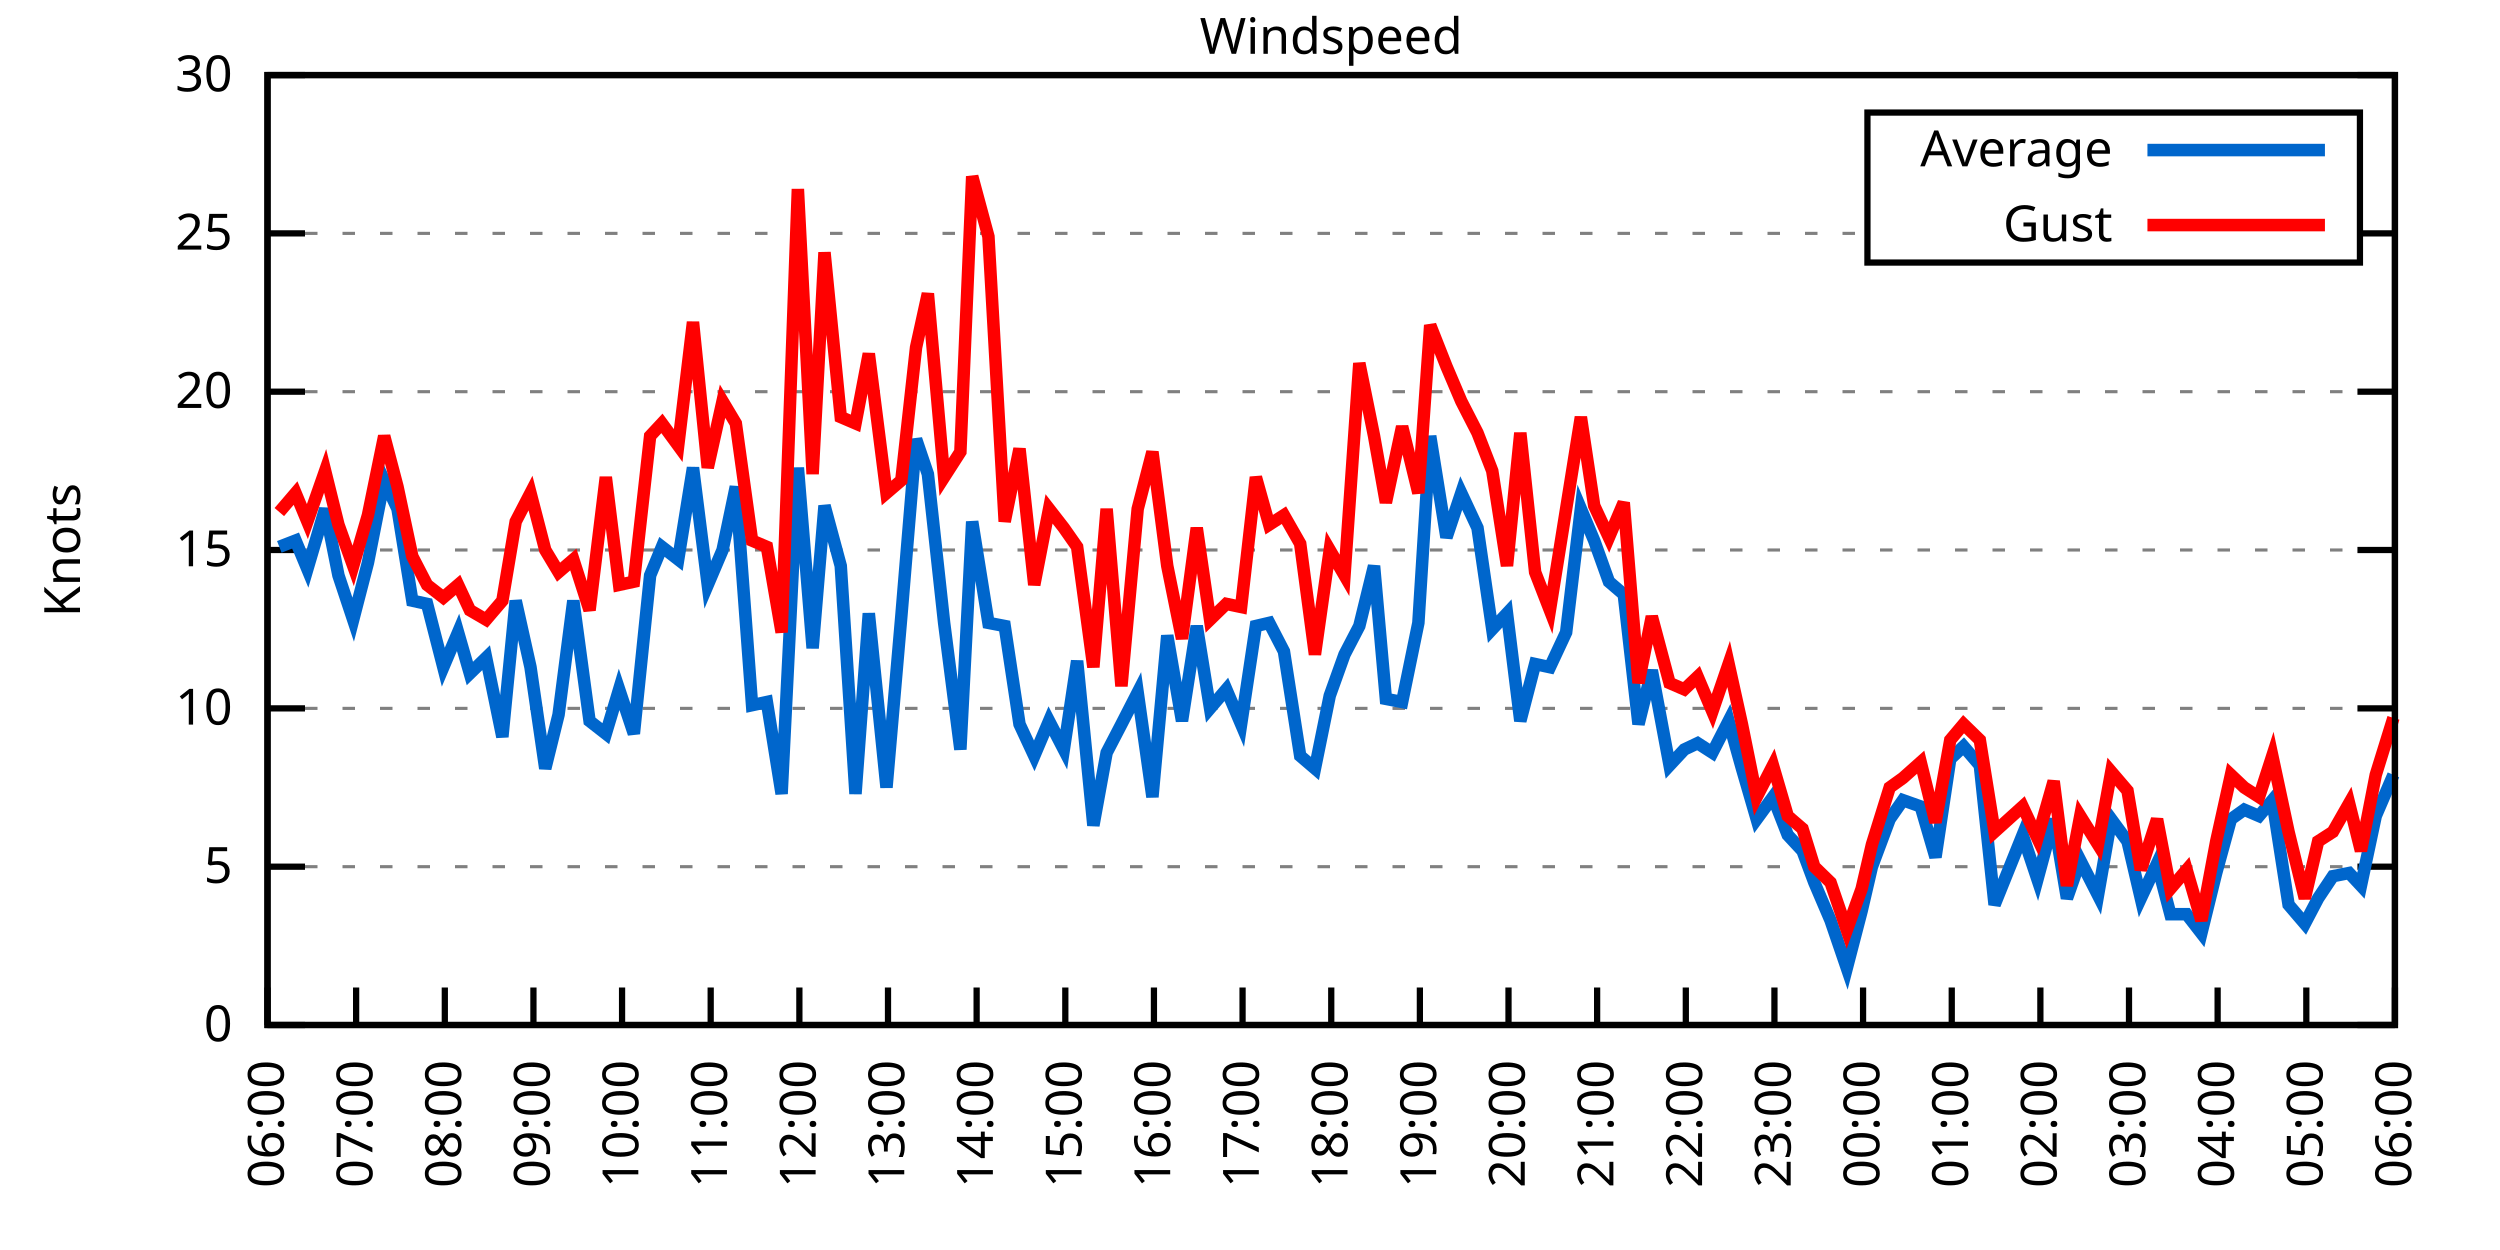
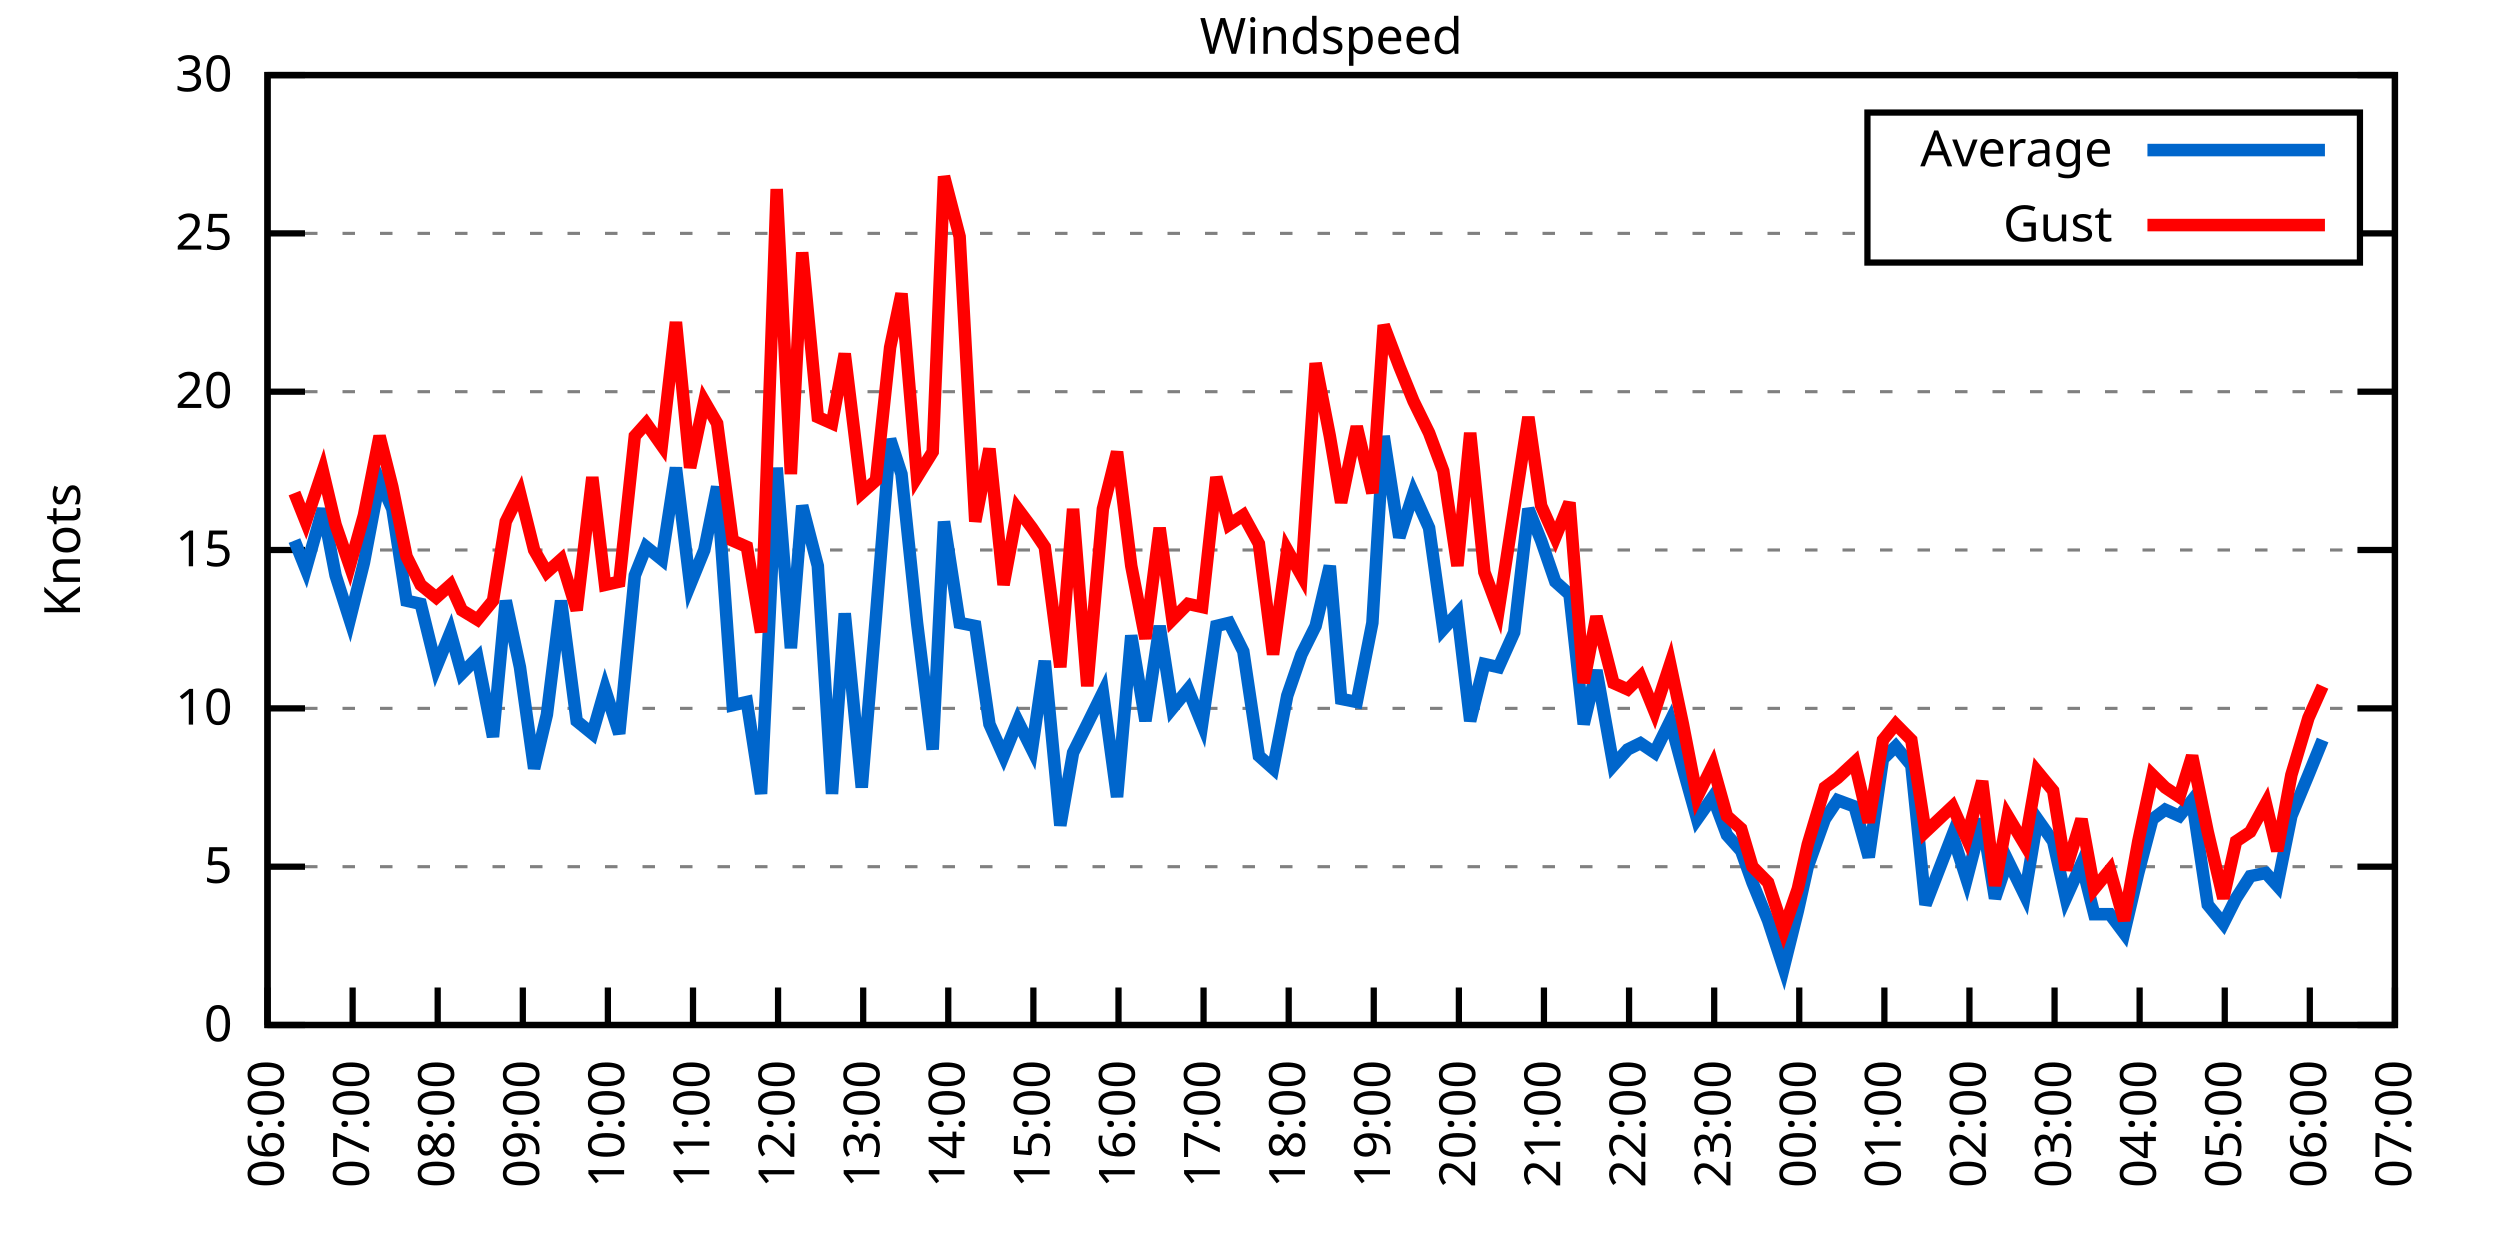
<svg xmlns="http://www.w3.org/2000/svg" xmlns:xlink="http://www.w3.org/1999/xlink" width="400" height="200" viewBox="0 0 400 200">
  <g id="gnuplot_canvas">
    <rect x="0" y="0" width="400" height="200" fill="none" />
    <defs>
      <circle id="gpDot" r="0.5" stroke-width="0.5" stroke="currentColor" />
      <path id="gpPt0" stroke-width="0.333" stroke="currentColor" d="M-1,0 h2 M0,-1 v2" />
      <path id="gpPt1" stroke-width="0.333" stroke="currentColor" d="M-1,-1 L1,1 M1,-1 L-1,1" />
      <path id="gpPt2" stroke-width="0.333" stroke="currentColor" d="M-1,0 L1,0 M0,-1 L0,1 M-1,-1 L1,1 M-1,1 L1,-1" />
      <rect id="gpPt3" stroke-width="0.333" stroke="currentColor" x="-1" y="-1" width="2" height="2" />
      <rect id="gpPt4" stroke-width="0.333" stroke="currentColor" fill="currentColor" x="-1" y="-1" width="2" height="2" />
      <circle id="gpPt5" stroke-width="0.333" stroke="currentColor" cx="0" cy="0" r="1" />
      <use xlink:href="#gpPt5" id="gpPt6" fill="currentColor" stroke="none" />
      <path id="gpPt7" stroke-width="0.333" stroke="currentColor" d="M0,-1.33 L-1.33,0.67 L1.33,0.67 z" />
      <use xlink:href="#gpPt7" id="gpPt8" fill="currentColor" stroke="none" />
      <use xlink:href="#gpPt7" id="gpPt9" stroke="currentColor" transform="rotate(180)" />
      <use xlink:href="#gpPt9" id="gpPt10" fill="currentColor" stroke="none" />
      <use xlink:href="#gpPt3" id="gpPt11" stroke="currentColor" transform="rotate(45)" />
      <use xlink:href="#gpPt11" id="gpPt12" fill="currentColor" stroke="none" />
      <path id="gpPt13" stroke-width="0.333" stroke="currentColor" d="M0,1.330 L1.265,0.411 L0.782,-1.067 L-0.782,-1.076 L-1.265,0.411 z" />
      <use xlink:href="#gpPt13" id="gpPt14" fill="currentColor" stroke="none" />
      <filter id="textbox" filterUnits="objectBoundingBox" x="0" y="0" height="1" width="1">
        <feFlood flood-color="white" flood-opacity="1" result="bgnd" />
        <feComposite in="SourceGraphic" in2="bgnd" operator="atop" />
      </filter>
      <filter id="greybox" filterUnits="objectBoundingBox" x="0" y="0" height="1" width="1">
        <feFlood flood-color="lightgrey" flood-opacity="1" result="grey" />
        <feComposite in="SourceGraphic" in2="grey" operator="atop" />
      </filter>
    </defs>
    <g fill="none" color="white" stroke="currentColor" stroke-width="1.00" stroke-linecap="butt" stroke-linejoin="miter">
</g>
    <g fill="none" color="black" stroke="currentColor" stroke-width="1.00" stroke-linecap="butt" stroke-linejoin="miter">
      <g stroke="none" shape-rendering="crispEdges">
        <polygon fill="rgb(255, 255, 255)" points="42.80,164.00 383.18,164.00 383.18,12.02 42.80,12.02 " />
      </g>
    </g>
    <g fill="none" color="black" stroke="currentColor" stroke-width="1.00" stroke-linecap="butt" stroke-linejoin="miter">
</g>
    <g fill="none" color="black" stroke="black" stroke-width="0.50" stroke-linecap="butt" stroke-linejoin="miter">
</g>
    <g fill="none" color="gray" stroke="currentColor" stroke-width="0.50" stroke-linecap="butt" stroke-linejoin="miter">
      <path stroke="gray" stroke-dasharray="2,4" class="gridline" d="M42.80,164.00 L383.19,164.00  " />
    </g>
    <g fill="none" color="gray" stroke="gray" stroke-width="1.00" stroke-linecap="butt" stroke-linejoin="miter">
</g>
    <g fill="none" color="black" stroke="currentColor" stroke-width="1.00" stroke-linecap="butt" stroke-linejoin="miter">
      <path stroke="black" d="M42.80,164.00 L48.80,164.00 M383.19,164.00 L377.19,164.00  " />
      <g transform="translate(37.20,166.60)" stroke="none" fill="black" font-family="Sans" font-size="8.00" text-anchor="end">
        <text>
          <tspan font-family="Sans"> 0</tspan>
        </text>
      </g>
    </g>
    <g fill="none" color="black" stroke="currentColor" stroke-width="1.00" stroke-linecap="butt" stroke-linejoin="miter">
</g>
    <g fill="none" color="black" stroke="black" stroke-width="0.50" stroke-linecap="butt" stroke-linejoin="miter">
</g>
    <g fill="none" color="gray" stroke="currentColor" stroke-width="0.50" stroke-linecap="butt" stroke-linejoin="miter">
      <path stroke="gray" stroke-dasharray="2,4" class="gridline" d="M42.80,138.67 L383.19,138.67  " />
    </g>
    <g fill="none" color="gray" stroke="gray" stroke-width="1.00" stroke-linecap="butt" stroke-linejoin="miter">
</g>
    <g fill="none" color="black" stroke="currentColor" stroke-width="1.00" stroke-linecap="butt" stroke-linejoin="miter">
      <path stroke="black" d="M42.80,138.67 L48.80,138.67 M383.19,138.67 L377.19,138.67  " />
      <g transform="translate(37.20,141.27)" stroke="none" fill="black" font-family="Sans" font-size="8.00" text-anchor="end">
        <text>
          <tspan font-family="Sans"> 5</tspan>
        </text>
      </g>
    </g>
    <g fill="none" color="black" stroke="currentColor" stroke-width="1.00" stroke-linecap="butt" stroke-linejoin="miter">
</g>
    <g fill="none" color="black" stroke="black" stroke-width="0.50" stroke-linecap="butt" stroke-linejoin="miter">
</g>
    <g fill="none" color="gray" stroke="currentColor" stroke-width="0.50" stroke-linecap="butt" stroke-linejoin="miter">
      <path stroke="gray" stroke-dasharray="2,4" class="gridline" d="M42.80,113.34 L383.19,113.34  " />
    </g>
    <g fill="none" color="gray" stroke="gray" stroke-width="1.00" stroke-linecap="butt" stroke-linejoin="miter">
</g>
    <g fill="none" color="black" stroke="currentColor" stroke-width="1.00" stroke-linecap="butt" stroke-linejoin="miter">
      <path stroke="black" d="M42.80,113.34 L48.80,113.34 M383.19,113.34 L377.19,113.34  " />
      <g transform="translate(37.20,115.94)" stroke="none" fill="black" font-family="Sans" font-size="8.00" text-anchor="end">
        <text>
          <tspan font-family="Sans"> 10</tspan>
        </text>
      </g>
    </g>
    <g fill="none" color="black" stroke="currentColor" stroke-width="1.00" stroke-linecap="butt" stroke-linejoin="miter">
</g>
    <g fill="none" color="black" stroke="black" stroke-width="0.50" stroke-linecap="butt" stroke-linejoin="miter">
</g>
    <g fill="none" color="gray" stroke="currentColor" stroke-width="0.50" stroke-linecap="butt" stroke-linejoin="miter">
      <path stroke="gray" stroke-dasharray="2,4" class="gridline" d="M42.80,88.00 L383.19,88.00  " />
    </g>
    <g fill="none" color="gray" stroke="gray" stroke-width="1.00" stroke-linecap="butt" stroke-linejoin="miter">
</g>
    <g fill="none" color="black" stroke="currentColor" stroke-width="1.00" stroke-linecap="butt" stroke-linejoin="miter">
      <path stroke="black" d="M42.80,88.00 L48.80,88.00 M383.19,88.00 L377.19,88.00  " />
      <g transform="translate(37.20,90.60)" stroke="none" fill="black" font-family="Sans" font-size="8.00" text-anchor="end">
        <text>
          <tspan font-family="Sans"> 15</tspan>
        </text>
      </g>
    </g>
    <g fill="none" color="black" stroke="currentColor" stroke-width="1.00" stroke-linecap="butt" stroke-linejoin="miter">
</g>
    <g fill="none" color="black" stroke="black" stroke-width="0.50" stroke-linecap="butt" stroke-linejoin="miter">
</g>
    <g fill="none" color="gray" stroke="currentColor" stroke-width="0.50" stroke-linecap="butt" stroke-linejoin="miter">
      <path stroke="gray" stroke-dasharray="2,4" class="gridline" d="M42.80,62.67 L383.19,62.67  " />
    </g>
    <g fill="none" color="gray" stroke="gray" stroke-width="1.00" stroke-linecap="butt" stroke-linejoin="miter">
</g>
    <g fill="none" color="black" stroke="currentColor" stroke-width="1.00" stroke-linecap="butt" stroke-linejoin="miter">
      <path stroke="black" d="M42.80,62.67 L48.80,62.67 M383.19,62.67 L377.19,62.67  " />
      <g transform="translate(37.20,65.27)" stroke="none" fill="black" font-family="Sans" font-size="8.00" text-anchor="end">
        <text>
          <tspan font-family="Sans"> 20</tspan>
        </text>
      </g>
    </g>
    <g fill="none" color="black" stroke="currentColor" stroke-width="1.00" stroke-linecap="butt" stroke-linejoin="miter">
</g>
    <g fill="none" color="black" stroke="black" stroke-width="0.50" stroke-linecap="butt" stroke-linejoin="miter">
</g>
    <g fill="none" color="gray" stroke="currentColor" stroke-width="0.50" stroke-linecap="butt" stroke-linejoin="miter">
      <path stroke="gray" stroke-dasharray="2,4" class="gridline" d="M42.80,37.34 L298.79,37.34 M377.59,37.34 L383.19,37.34  " />
    </g>
    <g fill="none" color="gray" stroke="gray" stroke-width="1.00" stroke-linecap="butt" stroke-linejoin="miter">
</g>
    <g fill="none" color="black" stroke="currentColor" stroke-width="1.00" stroke-linecap="butt" stroke-linejoin="miter">
      <path stroke="black" d="M42.80,37.34 L48.80,37.34 M383.19,37.34 L377.19,37.34  " />
      <g transform="translate(37.20,39.94)" stroke="none" fill="black" font-family="Sans" font-size="8.00" text-anchor="end">
        <text>
          <tspan font-family="Sans"> 25</tspan>
        </text>
      </g>
    </g>
    <g fill="none" color="black" stroke="currentColor" stroke-width="1.00" stroke-linecap="butt" stroke-linejoin="miter">
</g>
    <g fill="none" color="black" stroke="black" stroke-width="0.50" stroke-linecap="butt" stroke-linejoin="miter">
</g>
    <g fill="none" color="gray" stroke="currentColor" stroke-width="0.50" stroke-linecap="butt" stroke-linejoin="miter">
      <path stroke="gray" stroke-dasharray="2,4" class="gridline" d="M42.80,12.01 L383.19,12.01  " />
    </g>
    <g fill="none" color="gray" stroke="gray" stroke-width="1.00" stroke-linecap="butt" stroke-linejoin="miter">
</g>
    <g fill="none" color="black" stroke="currentColor" stroke-width="1.00" stroke-linecap="butt" stroke-linejoin="miter">
      <path stroke="black" d="M42.80,12.01 L48.80,12.01 M383.19,12.01 L377.19,12.01  " />
      <g transform="translate(37.20,14.61)" stroke="none" fill="black" font-family="Sans" font-size="8.00" text-anchor="end">
        <text>
          <tspan font-family="Sans"> 30</tspan>
        </text>
      </g>
    </g>
    <g fill="none" color="black" stroke="currentColor" stroke-width="1.00" stroke-linecap="butt" stroke-linejoin="miter">
      <path stroke="black" d="M42.80,164.00 L42.80,158.00  " />
      <g transform="translate(45.40,169.60) rotate(270.00)" stroke="none" fill="black" font-family="Sans" font-size="8.00" text-anchor="end">
        <text>
          <tspan font-family="Sans">06:00</tspan>
        </text>
      </g>
    </g>
    <g fill="none" color="black" stroke="currentColor" stroke-width="1.00" stroke-linecap="butt" stroke-linejoin="miter">
-       <path stroke="black" d="M56.98,164.00 L56.98,158.00  " />
-       <g transform="translate(59.58,169.60) rotate(270.00)" stroke="none" fill="black" font-family="Sans" font-size="8.00" text-anchor="end">
+       <path stroke="black" d="M56.42,164.00 L56.42,158.00  " />
+       <g transform="translate(59.02,169.60) rotate(270.00)" stroke="none" fill="black" font-family="Sans" font-size="8.00" text-anchor="end">
        <text>
          <tspan font-family="Sans">07:00</tspan>
        </text>
      </g>
    </g>
    <g fill="none" color="black" stroke="currentColor" stroke-width="1.00" stroke-linecap="butt" stroke-linejoin="miter">
-       <path stroke="black" d="M71.17,164.00 L71.17,158.00  " />
-       <g transform="translate(73.77,169.60) rotate(270.00)" stroke="none" fill="black" font-family="Sans" font-size="8.00" text-anchor="end">
+       <path stroke="black" d="M70.03,164.00 L70.03,158.00  " />
+       <g transform="translate(72.63,169.60) rotate(270.00)" stroke="none" fill="black" font-family="Sans" font-size="8.00" text-anchor="end">
        <text>
          <tspan font-family="Sans">08:00</tspan>
        </text>
      </g>
    </g>
    <g fill="none" color="black" stroke="currentColor" stroke-width="1.00" stroke-linecap="butt" stroke-linejoin="miter">
-       <path stroke="black" d="M85.35,164.00 L85.35,158.00  " />
-       <g transform="translate(87.95,169.60) rotate(270.00)" stroke="none" fill="black" font-family="Sans" font-size="8.00" text-anchor="end">
+       <path stroke="black" d="M83.65,164.00 L83.65,158.00  " />
+       <g transform="translate(86.25,169.60) rotate(270.00)" stroke="none" fill="black" font-family="Sans" font-size="8.00" text-anchor="end">
        <text>
          <tspan font-family="Sans">09:00</tspan>
        </text>
      </g>
    </g>
    <g fill="none" color="black" stroke="currentColor" stroke-width="1.00" stroke-linecap="butt" stroke-linejoin="miter">
-       <path stroke="black" d="M99.53,164.00 L99.53,158.00  " />
-       <g transform="translate(102.13,169.60) rotate(270.00)" stroke="none" fill="black" font-family="Sans" font-size="8.00" text-anchor="end">
+       <path stroke="black" d="M97.26,164.00 L97.26,158.00  " />
+       <g transform="translate(99.86,169.60) rotate(270.00)" stroke="none" fill="black" font-family="Sans" font-size="8.00" text-anchor="end">
        <text>
          <tspan font-family="Sans">10:00</tspan>
        </text>
      </g>
    </g>
    <g fill="none" color="black" stroke="currentColor" stroke-width="1.00" stroke-linecap="butt" stroke-linejoin="miter">
-       <path stroke="black" d="M113.71,164.00 L113.71,158.00  " />
-       <g transform="translate(116.31,169.60) rotate(270.00)" stroke="none" fill="black" font-family="Sans" font-size="8.00" text-anchor="end">
+       <path stroke="black" d="M110.88,164.00 L110.88,158.00  " />
+       <g transform="translate(113.48,169.60) rotate(270.00)" stroke="none" fill="black" font-family="Sans" font-size="8.00" text-anchor="end">
        <text>
          <tspan font-family="Sans">11:00</tspan>
        </text>
      </g>
    </g>
    <g fill="none" color="black" stroke="currentColor" stroke-width="1.00" stroke-linecap="butt" stroke-linejoin="miter">
-       <path stroke="black" d="M127.90,164.00 L127.90,158.00  " />
-       <g transform="translate(130.50,169.60) rotate(270.00)" stroke="none" fill="black" font-family="Sans" font-size="8.00" text-anchor="end">
+       <path stroke="black" d="M124.49,164.00 L124.49,158.00  " />
+       <g transform="translate(127.09,169.60) rotate(270.00)" stroke="none" fill="black" font-family="Sans" font-size="8.00" text-anchor="end">
        <text>
          <tspan font-family="Sans">12:00</tspan>
        </text>
      </g>
    </g>
    <g fill="none" color="black" stroke="currentColor" stroke-width="1.00" stroke-linecap="butt" stroke-linejoin="miter">
-       <path stroke="black" d="M142.08,164.00 L142.08,158.00  " />
-       <g transform="translate(144.68,169.60) rotate(270.00)" stroke="none" fill="black" font-family="Sans" font-size="8.00" text-anchor="end">
+       <path stroke="black" d="M138.11,164.00 L138.11,158.00  " />
+       <g transform="translate(140.71,169.60) rotate(270.00)" stroke="none" fill="black" font-family="Sans" font-size="8.00" text-anchor="end">
        <text>
          <tspan font-family="Sans">13:00</tspan>
        </text>
      </g>
    </g>
    <g fill="none" color="black" stroke="currentColor" stroke-width="1.00" stroke-linecap="butt" stroke-linejoin="miter">
-       <path stroke="black" d="M156.26,164.00 L156.26,158.00  " />
-       <g transform="translate(158.86,169.60) rotate(270.00)" stroke="none" fill="black" font-family="Sans" font-size="8.00" text-anchor="end">
+       <path stroke="black" d="M151.72,164.00 L151.72,158.00  " />
+       <g transform="translate(154.32,169.60) rotate(270.00)" stroke="none" fill="black" font-family="Sans" font-size="8.00" text-anchor="end">
        <text>
          <tspan font-family="Sans">14:00</tspan>
        </text>
      </g>
    </g>
    <g fill="none" color="black" stroke="currentColor" stroke-width="1.00" stroke-linecap="butt" stroke-linejoin="miter">
-       <path stroke="black" d="M170.45,164.00 L170.45,158.00  " />
-       <g transform="translate(173.05,169.60) rotate(270.00)" stroke="none" fill="black" font-family="Sans" font-size="8.00" text-anchor="end">
+       <path stroke="black" d="M165.34,164.00 L165.34,158.00  " />
+       <g transform="translate(167.94,169.60) rotate(270.00)" stroke="none" fill="black" font-family="Sans" font-size="8.00" text-anchor="end">
        <text>
          <tspan font-family="Sans">15:00</tspan>
        </text>
      </g>
    </g>
    <g fill="none" color="black" stroke="currentColor" stroke-width="1.00" stroke-linecap="butt" stroke-linejoin="miter">
-       <path stroke="black" d="M184.63,164.00 L184.63,158.00  " />
-       <g transform="translate(187.23,169.60) rotate(270.00)" stroke="none" fill="black" font-family="Sans" font-size="8.00" text-anchor="end">
+       <path stroke="black" d="M178.96,164.00 L178.96,158.00  " />
+       <g transform="translate(181.56,169.60) rotate(270.00)" stroke="none" fill="black" font-family="Sans" font-size="8.00" text-anchor="end">
        <text>
          <tspan font-family="Sans">16:00</tspan>
        </text>
      </g>
    </g>
    <g fill="none" color="black" stroke="currentColor" stroke-width="1.00" stroke-linecap="butt" stroke-linejoin="miter">
-       <path stroke="black" d="M198.81,164.00 L198.81,158.00  " />
-       <g transform="translate(201.41,169.60) rotate(270.00)" stroke="none" fill="black" font-family="Sans" font-size="8.00" text-anchor="end">
+       <path stroke="black" d="M192.57,164.00 L192.57,158.00  " />
+       <g transform="translate(195.17,169.60) rotate(270.00)" stroke="none" fill="black" font-family="Sans" font-size="8.00" text-anchor="end">
        <text>
          <tspan font-family="Sans">17:00</tspan>
        </text>
      </g>
    </g>
    <g fill="none" color="black" stroke="currentColor" stroke-width="1.00" stroke-linecap="butt" stroke-linejoin="miter">
-       <path stroke="black" d="M213.00,164.00 L213.00,158.00  " />
-       <g transform="translate(215.60,169.60) rotate(270.00)" stroke="none" fill="black" font-family="Sans" font-size="8.00" text-anchor="end">
+       <path stroke="black" d="M206.19,164.00 L206.19,158.00  " />
+       <g transform="translate(208.79,169.60) rotate(270.00)" stroke="none" fill="black" font-family="Sans" font-size="8.00" text-anchor="end">
        <text>
          <tspan font-family="Sans">18:00</tspan>
        </text>
      </g>
    </g>
    <g fill="none" color="black" stroke="currentColor" stroke-width="1.00" stroke-linecap="butt" stroke-linejoin="miter">
-       <path stroke="black" d="M227.18,164.00 L227.18,158.00  " />
-       <g transform="translate(229.78,169.60) rotate(270.00)" stroke="none" fill="black" font-family="Sans" font-size="8.00" text-anchor="end">
+       <path stroke="black" d="M219.80,164.00 L219.80,158.00  " />
+       <g transform="translate(222.40,169.60) rotate(270.00)" stroke="none" fill="black" font-family="Sans" font-size="8.00" text-anchor="end">
        <text>
          <tspan font-family="Sans">19:00</tspan>
        </text>
      </g>
    </g>
    <g fill="none" color="black" stroke="currentColor" stroke-width="1.00" stroke-linecap="butt" stroke-linejoin="miter">
-       <path stroke="black" d="M241.36,164.00 L241.36,158.00  " />
-       <g transform="translate(243.96,169.60) rotate(270.00)" stroke="none" fill="black" font-family="Sans" font-size="8.00" text-anchor="end">
+       <path stroke="black" d="M233.42,164.00 L233.42,158.00  " />
+       <g transform="translate(236.02,169.60) rotate(270.00)" stroke="none" fill="black" font-family="Sans" font-size="8.00" text-anchor="end">
        <text>
          <tspan font-family="Sans">20:00</tspan>
        </text>
      </g>
    </g>
    <g fill="none" color="black" stroke="currentColor" stroke-width="1.00" stroke-linecap="butt" stroke-linejoin="miter">
-       <path stroke="black" d="M255.54,164.00 L255.54,158.00  " />
-       <g transform="translate(258.14,169.60) rotate(270.00)" stroke="none" fill="black" font-family="Sans" font-size="8.00" text-anchor="end">
+       <path stroke="black" d="M247.03,164.00 L247.03,158.00  " />
+       <g transform="translate(249.63,169.60) rotate(270.00)" stroke="none" fill="black" font-family="Sans" font-size="8.00" text-anchor="end">
        <text>
          <tspan font-family="Sans">21:00</tspan>
        </text>
      </g>
    </g>
    <g fill="none" color="black" stroke="currentColor" stroke-width="1.00" stroke-linecap="butt" stroke-linejoin="miter">
-       <path stroke="black" d="M269.73,164.00 L269.73,158.00  " />
-       <g transform="translate(272.33,169.60) rotate(270.00)" stroke="none" fill="black" font-family="Sans" font-size="8.00" text-anchor="end">
+       <path stroke="black" d="M260.65,164.00 L260.65,158.00  " />
+       <g transform="translate(263.25,169.60) rotate(270.00)" stroke="none" fill="black" font-family="Sans" font-size="8.00" text-anchor="end">
        <text>
          <tspan font-family="Sans">22:00</tspan>
        </text>
      </g>
    </g>
    <g fill="none" color="black" stroke="currentColor" stroke-width="1.00" stroke-linecap="butt" stroke-linejoin="miter">
-       <path stroke="black" d="M283.91,164.00 L283.91,158.00  " />
-       <g transform="translate(286.51,169.60) rotate(270.00)" stroke="none" fill="black" font-family="Sans" font-size="8.00" text-anchor="end">
+       <path stroke="black" d="M274.27,164.00 L274.27,158.00  " />
+       <g transform="translate(276.87,169.60) rotate(270.00)" stroke="none" fill="black" font-family="Sans" font-size="8.00" text-anchor="end">
        <text>
          <tspan font-family="Sans">23:00</tspan>
        </text>
      </g>
    </g>
    <g fill="none" color="black" stroke="currentColor" stroke-width="1.00" stroke-linecap="butt" stroke-linejoin="miter">
-       <path stroke="black" d="M298.09,164.00 L298.09,158.00  " />
-       <g transform="translate(300.69,169.60) rotate(270.00)" stroke="none" fill="black" font-family="Sans" font-size="8.00" text-anchor="end">
+       <path stroke="black" d="M287.88,164.00 L287.88,158.00  " />
+       <g transform="translate(290.48,169.60) rotate(270.00)" stroke="none" fill="black" font-family="Sans" font-size="8.00" text-anchor="end">
        <text>
          <tspan font-family="Sans">00:00</tspan>
        </text>
      </g>
    </g>
    <g fill="none" color="black" stroke="currentColor" stroke-width="1.00" stroke-linecap="butt" stroke-linejoin="miter">
-       <path stroke="black" d="M312.28,164.00 L312.28,158.00  " />
-       <g transform="translate(314.88,169.60) rotate(270.00)" stroke="none" fill="black" font-family="Sans" font-size="8.00" text-anchor="end">
+       <path stroke="black" d="M301.50,164.00 L301.50,158.00  " />
+       <g transform="translate(304.10,169.60) rotate(270.00)" stroke="none" fill="black" font-family="Sans" font-size="8.00" text-anchor="end">
        <text>
          <tspan font-family="Sans">01:00</tspan>
        </text>
      </g>
    </g>
    <g fill="none" color="black" stroke="currentColor" stroke-width="1.00" stroke-linecap="butt" stroke-linejoin="miter">
-       <path stroke="black" d="M326.46,164.00 L326.46,158.00  " />
-       <g transform="translate(329.06,169.60) rotate(270.00)" stroke="none" fill="black" font-family="Sans" font-size="8.00" text-anchor="end">
+       <path stroke="black" d="M315.11,164.00 L315.11,158.00  " />
+       <g transform="translate(317.71,169.60) rotate(270.00)" stroke="none" fill="black" font-family="Sans" font-size="8.00" text-anchor="end">
        <text>
          <tspan font-family="Sans">02:00</tspan>
        </text>
      </g>
    </g>
    <g fill="none" color="black" stroke="currentColor" stroke-width="1.00" stroke-linecap="butt" stroke-linejoin="miter">
-       <path stroke="black" d="M340.64,164.00 L340.64,158.00  " />
-       <g transform="translate(343.24,169.60) rotate(270.00)" stroke="none" fill="black" font-family="Sans" font-size="8.00" text-anchor="end">
+       <path stroke="black" d="M328.73,164.00 L328.73,158.00  " />
+       <g transform="translate(331.33,169.60) rotate(270.00)" stroke="none" fill="black" font-family="Sans" font-size="8.00" text-anchor="end">
        <text>
          <tspan font-family="Sans">03:00</tspan>
        </text>
      </g>
    </g>
    <g fill="none" color="black" stroke="currentColor" stroke-width="1.00" stroke-linecap="butt" stroke-linejoin="miter">
-       <path stroke="black" d="M354.82,164.00 L354.82,158.00  " />
-       <g transform="translate(357.42,169.60) rotate(270.00)" stroke="none" fill="black" font-family="Sans" font-size="8.00" text-anchor="end">
+       <path stroke="black" d="M342.34,164.00 L342.34,158.00  " />
+       <g transform="translate(344.94,169.60) rotate(270.00)" stroke="none" fill="black" font-family="Sans" font-size="8.00" text-anchor="end">
        <text>
          <tspan font-family="Sans">04:00</tspan>
        </text>
      </g>
    </g>
    <g fill="none" color="black" stroke="currentColor" stroke-width="1.00" stroke-linecap="butt" stroke-linejoin="miter">
-       <path stroke="black" d="M369.01,164.00 L369.01,158.00  " />
-       <g transform="translate(371.61,169.60) rotate(270.00)" stroke="none" fill="black" font-family="Sans" font-size="8.00" text-anchor="end">
+       <path stroke="black" d="M355.96,164.00 L355.96,158.00  " />
+       <g transform="translate(358.56,169.60) rotate(270.00)" stroke="none" fill="black" font-family="Sans" font-size="8.00" text-anchor="end">
        <text>
          <tspan font-family="Sans">05:00</tspan>
+         </text>
+       </g>
+     </g>
+     <g fill="none" color="black" stroke="currentColor" stroke-width="1.00" stroke-linecap="butt" stroke-linejoin="miter">
+       <path stroke="black" d="M369.57,164.00 L369.57,158.00  " />
+       <g transform="translate(372.17,169.60) rotate(270.00)" stroke="none" fill="black" font-family="Sans" font-size="8.00" text-anchor="end">
+         <text>
+           <tspan font-family="Sans">06:00</tspan>
        </text>
      </g>
    </g>
    <g fill="none" color="black" stroke="currentColor" stroke-width="1.00" stroke-linecap="butt" stroke-linejoin="miter">
      <path stroke="black" d="M383.19,164.00 L383.19,158.00  " />
      <g transform="translate(385.79,169.60) rotate(270.00)" stroke="none" fill="black" font-family="Sans" font-size="8.00" text-anchor="end">
        <text>
-           <tspan font-family="Sans">06:00</tspan>
+           <tspan font-family="Sans">07:00</tspan>
        </text>
      </g>
    </g>
    <g fill="none" color="black" stroke="currentColor" stroke-width="1.00" stroke-linecap="butt" stroke-linejoin="miter">
</g>
    <g fill="none" color="black" stroke="currentColor" stroke-width="1.00" stroke-linecap="butt" stroke-linejoin="miter">
      <path stroke="black" d="M42.80,12.01 L42.80,164.00 L383.19,164.00 L383.19,12.01 L42.80,12.01 Z  " />
    </g>
    <g fill="none" color="black" stroke="currentColor" stroke-width="1.00" stroke-linecap="butt" stroke-linejoin="miter">
</g>
    <g fill="none" color="black" stroke="currentColor" stroke-width="1.00" stroke-linecap="butt" stroke-linejoin="miter">
      <path stroke="black" d="M298.79,42.01 L298.79,18.01 L377.59,18.01 L377.59,42.01 L298.79,42.01 Z  " />
    </g>
    <g id="Windspeed_plot_1">
      <g fill="none" color="white" stroke="black" stroke-width="2.00" stroke-linecap="butt" stroke-linejoin="miter">
</g>
      <g fill="none" color="black" stroke="currentColor" stroke-width="2.00" stroke-linecap="butt" stroke-linejoin="miter">
        <g transform="translate(337.99,26.61)" stroke="none" fill="black" font-family="Sans" font-size="8.00" text-anchor="end">
          <text>
            <tspan font-family="Sans">Average</tspan>
          </text>
        </g>
      </g>
      <g fill="none" color="black" stroke="currentColor" stroke-width="2.00" stroke-linecap="butt" stroke-linejoin="miter">
-         <path stroke="rgb(  0, 102, 204)" d="M343.59,24.01 L371.99,24.01 M44.69,87.50 L47.29,86.49 L49.18,91.04 L52.02,81.42 L54.15,92.06 L56.51,99.15   L58.87,90.03 L61.47,76.86 L63.60,81.42 L65.97,96.11 L68.33,96.62 L70.93,106.75 L73.29,101.18 L75.18,107.76   L77.78,105.23 L80.38,117.90 L82.51,96.11 L84.88,106.75 L87.24,122.96 L89.37,114.35 L91.73,96.11 L94.33,115.36   L96.93,117.39 L99.06,110.30 L101.42,117.39 L104.02,92.06 L105.91,87.50 L108.51,89.52 L110.88,74.83 L113.24,93.58   L115.61,88.00 L117.73,77.87 L120.33,112.83 L122.70,112.32 L125.06,127.02 L127.66,74.83 L130.02,103.71 L131.92,80.91   L134.52,90.54 L136.88,127.02 L139.01,98.14 L141.84,126.00 L144.21,98.64 L146.57,70.27 L148.46,75.85 L151.06,99.66   L153.66,119.92 L155.55,83.45 L158.15,99.66 L160.75,100.16 L163.12,115.87 L165.48,120.94 L167.85,115.36 L170.21,119.92   L172.34,105.74 L174.94,132.08 L177.06,120.43 L179.43,115.87 L182.03,110.80 L184.39,127.52 L186.76,101.68 L189.12,115.36   L191.48,100.16 L193.61,113.34 L196.21,110.30 L198.58,115.87 L200.94,100.16 L203.07,99.66 L205.43,104.22 L208.03,120.94   L210.39,122.96 L212.76,111.31 L215.12,104.72 L217.49,100.16 L219.85,90.54 L221.74,111.82 L224.34,112.32 L226.94,99.66   L228.83,69.77 L231.43,85.98 L233.80,78.89 L236.40,84.46 L238.76,100.67 L241.12,98.14 L243.25,115.36 L245.62,106.24   L247.98,106.75 L250.58,101.18 L252.94,81.42 L255.07,86.49 L257.43,93.07 L259.80,95.10 L262.16,115.87 L264.29,107.26   L267.13,122.46 L269.49,119.92 L271.62,118.91 L273.98,120.43 L276.58,115.36 L278.71,122.96 L281.07,131.07 L283.67,127.52   L286.04,133.60 L288.40,136.14 L290.29,141.20 L292.89,147.28 L295.49,154.88 L297.86,145.76 L299.51,138.67 L302.35,131.07   L304.47,128.03 L307.31,129.04 L309.68,137.15 L312.04,121.44 L314.17,119.42 L316.77,122.46 L319.13,144.75 L323.62,133.60   L325.99,140.69 L328.59,131.07 L330.71,143.73 L332.84,137.66 L335.68,143.23 L337.80,131.07 L340.40,134.62 L342.53,143.73   L345.13,138.16 L347.26,146.27 L349.86,146.27 L352.22,149.31 L354.59,139.68 L356.95,131.07 L359.08,129.55 L361.44,130.56   L363.57,128.03 L366.17,144.75 L368.77,147.79 L370.90,143.73 L373.26,140.19 L375.86,139.68 L377.75,141.71 L380.12,130.56   L382.95,123.98  " />
+         <path stroke="rgb(  0, 102, 204)" d="M343.59,24.01 L371.99,24.01 M47.11,86.49 L48.93,91.04 L51.65,81.42 L53.69,92.06 L55.96,99.15 L58.23,90.03   L60.73,76.86 L62.77,81.42 L65.04,96.11 L67.31,96.62 L69.80,106.75 L72.07,101.18 L73.89,107.76 L76.39,105.23   L78.88,117.90 L80.92,96.11 L83.19,106.75 L85.46,122.96 L87.50,114.35 L89.77,96.11 L92.27,115.36 L94.77,117.39   L96.81,110.30 L99.08,117.39 L101.57,92.06 L103.39,87.50 L105.89,89.52 L108.15,74.83 L110.42,93.58 L112.69,88.00   L114.74,77.87 L117.23,112.83 L119.50,112.32 L121.77,127.02 L124.27,74.83 L126.54,103.71 L128.35,80.91 L130.85,90.54   L133.12,127.02 L135.16,98.14 L137.88,126.00 L140.15,98.64 L142.42,70.27 L144.24,75.85 L146.73,99.66 L149.23,119.92   L151.04,83.45 L153.54,99.66 L156.04,100.16 L158.31,115.87 L160.57,120.94 L162.84,115.36 L165.11,119.92 L167.16,105.74   L169.65,132.08 L171.69,120.43 L173.96,115.87 L176.46,110.80 L178.73,127.52 L181.00,101.68 L183.27,115.36 L185.54,100.16   L187.58,113.34 L190.08,110.30 L192.34,115.87 L194.61,100.16 L196.66,99.66 L198.93,104.22 L201.42,120.94 L203.69,122.96   L205.96,111.31 L208.23,104.72 L210.50,100.16 L212.77,90.54 L214.58,111.82 L217.08,112.32 L219.58,99.66 L221.39,69.77   L223.89,85.98 L226.16,78.89 L228.65,84.46 L230.92,100.67 L233.19,98.14 L235.23,115.36 L237.50,106.24 L239.77,106.75   L242.27,101.18 L244.54,81.42 L246.58,86.49 L248.85,93.07 L251.12,95.10 L253.39,115.87 L255.43,107.26 L258.15,122.46   L260.42,119.92 L262.47,118.91 L264.73,120.43 L267.23,115.36 L269.27,122.96 L271.54,131.07 L274.04,127.52 L276.31,133.60   L278.58,136.14 L280.39,141.20 L282.89,147.28 L285.38,154.88 L287.65,145.76 L289.24,138.67 L291.97,131.07 L294.01,128.03   L296.73,129.04 L299.00,137.15 L301.27,121.44 L303.31,119.42 L305.81,122.46 L308.08,144.75 L312.39,133.60 L314.66,140.69   L317.15,131.07 L319.20,143.73 L321.24,137.66 L323.96,143.23 L326.00,131.07 L328.50,134.62 L330.54,143.73 L333.04,138.16   L335.08,146.27 L337.58,146.27 L339.85,149.31 L342.12,139.68 L344.39,131.07 L346.43,129.55 L348.70,130.56 L350.74,128.03   L353.24,144.75 L355.73,147.79 L357.77,143.73 L360.04,140.19 L362.54,139.68 L364.36,141.71 L366.62,130.56 L369.35,123.98   L371.62,118.40  " />
      </g>
    </g>
    <g id="Windspeed_plot_2">
      <g fill="none" color="black" stroke="currentColor" stroke-width="2.00" stroke-linecap="butt" stroke-linejoin="miter">
        <g transform="translate(337.99,38.61)" stroke="none" fill="black" font-family="Sans" font-size="8.00" text-anchor="end">
          <text>
            <tspan font-family="Sans">Gust</tspan>
          </text>
        </g>
      </g>
      <g fill="none" color="black" stroke="currentColor" stroke-width="2.00" stroke-linecap="butt" stroke-linejoin="miter">
-         <path stroke="rgb(255,   0,   0)" d="M343.59,36.01 L371.99,36.01 M44.69,81.93 L47.29,78.89 L49.18,83.45 L52.02,75.34 L54.15,83.95 L56.51,90.54   L58.87,82.43 L61.47,69.77 L63.60,77.87 L65.97,89.02 L68.33,93.58 L70.93,95.60 L73.29,93.58 L75.18,97.63   L77.78,99.15 L80.38,96.11 L82.51,83.45 L84.88,78.89 L87.24,88.00 L89.37,91.55 L91.73,89.52 L94.33,97.63   L96.93,76.35 L99.06,93.58 L101.42,93.07 L104.02,69.77 L105.91,67.74 L108.51,71.29 L110.88,51.53 L113.24,74.83   L115.61,64.19 L117.73,67.74 L120.33,86.49 L122.70,87.50 L125.06,101.18 L127.66,30.25 L130.02,75.85 L131.92,40.38   L134.52,66.73 L136.88,67.74 L139.01,56.59 L141.84,78.89 L144.21,76.86 L146.57,55.58 L148.46,46.97 L151.06,76.35   L153.66,72.30 L155.55,28.22 L158.15,37.85 L160.75,83.45 L163.12,71.79 L165.48,93.58 L167.85,81.42 L170.21,84.46   L172.34,87.50 L174.94,106.75 L177.06,81.42 L179.43,109.79 L182.03,81.42 L184.39,72.30 L186.76,90.54 L189.12,102.19   L191.48,84.46 L193.61,99.15 L196.21,96.62 L198.58,97.12 L200.94,76.35 L203.07,83.95 L205.43,82.43 L208.03,86.99   L210.39,104.72 L212.76,88.00 L215.12,92.06 L217.49,58.11 L219.85,69.77 L221.74,80.41 L224.34,68.25 L226.94,78.89   L228.83,52.03 L231.43,58.62 L233.80,64.19 L236.40,69.26 L238.76,75.34 L241.12,90.54 L243.25,69.26 L245.62,91.55   L247.98,97.63 L250.58,81.42 L252.94,66.73 L255.07,80.91 L257.43,85.98 L259.80,80.41 L262.16,109.28 L264.29,98.64   L267.13,109.28 L269.49,110.30 L271.62,108.27 L273.98,113.84 L276.58,106.24 L278.71,115.87 L281.07,127.52 L283.67,122.46   L286.04,130.56 L288.40,132.59 L290.29,138.67 L292.89,141.20 L295.49,148.80 L297.86,142.21 L299.51,135.12 L302.35,126.00   L304.47,124.48 L307.31,121.95 L309.68,131.58 L312.04,118.40 L314.17,115.87 L316.77,118.40 L319.13,133.10 L323.62,129.04   L325.99,134.11 L328.59,124.99 L330.71,141.71 L332.84,130.56 L335.68,135.12 L337.80,123.47 L340.40,126.51 L342.53,139.17   L345.13,131.07 L347.26,142.21 L349.86,139.17 L352.22,147.28 L354.59,134.62 L356.95,123.98 L359.08,126.00 L361.44,127.52   L363.57,120.94 L366.17,133.10 L368.77,143.73 L370.90,134.62 L373.26,133.10 L375.86,128.54 L377.75,136.14 L380.12,123.98   L382.95,114.86  " />
+         <path stroke="rgb(255,   0,   0)" d="M343.59,36.01 L371.99,36.01 M47.11,78.89 L48.93,83.45 L51.65,75.34 L53.69,83.95 L55.96,90.54 L58.23,82.43   L60.73,69.77 L62.77,77.87 L65.04,89.02 L67.31,93.58 L69.80,95.60 L72.07,93.58 L73.89,97.63 L76.39,99.15   L78.88,96.11 L80.92,83.45 L83.19,78.89 L85.46,88.00 L87.50,91.55 L89.77,89.52 L92.27,97.63 L94.77,76.35   L96.81,93.58 L99.08,93.07 L101.57,69.77 L103.39,67.74 L105.89,71.29 L108.15,51.53 L110.42,74.83 L112.69,64.19   L114.74,67.74 L117.23,86.49 L119.50,87.50 L121.77,101.18 L124.27,30.25 L126.54,75.85 L128.35,40.38 L130.85,66.73   L133.12,67.74 L135.16,56.59 L137.88,78.89 L140.15,76.86 L142.42,55.58 L144.24,46.97 L146.73,76.35 L149.23,72.30   L151.04,28.22 L153.54,37.85 L156.04,83.45 L158.31,71.79 L160.57,93.58 L162.84,81.42 L165.11,84.46 L167.16,87.50   L169.65,106.75 L171.69,81.42 L173.96,109.79 L176.46,81.42 L178.73,72.30 L181.00,90.54 L183.27,102.19 L185.54,84.46   L187.58,99.15 L190.08,96.62 L192.34,97.12 L194.61,76.35 L196.66,83.95 L198.93,82.43 L201.42,86.99 L203.69,104.72   L205.96,88.00 L208.23,92.06 L210.50,58.11 L212.77,69.77 L214.58,80.41 L217.08,68.25 L219.58,78.89 L221.39,52.03   L223.89,58.62 L226.16,64.19 L228.65,69.26 L230.92,75.34 L233.19,90.54 L235.23,69.26 L237.50,91.55 L239.77,97.63   L242.27,81.42 L244.54,66.73 L246.58,80.91 L248.85,85.98 L251.12,80.41 L253.39,109.28 L255.43,98.64 L258.15,109.28   L260.42,110.30 L262.47,108.27 L264.73,113.84 L267.23,106.24 L269.27,115.87 L271.54,127.52 L274.04,122.46 L276.31,130.56   L278.58,132.59 L280.39,138.67 L282.89,141.20 L285.38,148.80 L287.65,142.21 L289.24,135.12 L291.97,126.00 L294.01,124.48   L296.73,121.95 L299.00,131.58 L301.27,118.40 L303.31,115.87 L305.81,118.40 L308.08,133.10 L312.39,129.04 L314.66,134.11   L317.15,124.99 L319.20,141.71 L321.24,130.56 L323.96,135.12 L326.00,123.47 L328.50,126.51 L330.54,139.17 L333.04,131.07   L335.08,142.21 L337.58,139.17 L339.85,147.28 L342.12,134.62 L344.39,123.98 L346.43,126.00 L348.70,127.52 L350.74,120.94   L353.24,133.10 L355.73,143.73 L357.77,134.62 L360.04,133.10 L362.54,128.54 L364.36,136.14 L366.62,123.98 L369.35,114.86   L371.62,109.79  " />
      </g>
    </g>
    <g fill="none" color="black" stroke="currentColor" stroke-width="2.00" stroke-linecap="butt" stroke-linejoin="miter">
</g>
    <g fill="none" color="black" stroke="black" stroke-width="1.00" stroke-linecap="butt" stroke-linejoin="miter">
</g>
    <g fill="none" color="black" stroke="currentColor" stroke-width="1.00" stroke-linecap="butt" stroke-linejoin="miter">
      <path stroke="black" d="M42.80,12.01 L42.80,164.00 L383.19,164.00 L383.19,12.01 L42.80,12.01 Z  " />
      <g transform="translate(12.80,88.01) rotate(270.00)" stroke="none" fill="black" font-family="Sans" font-size="8.00" text-anchor="middle">
        <text>
          <tspan font-family="Sans">Knots</tspan>
        </text>
      </g>
    </g>
    <g fill="none" color="black" stroke="currentColor" stroke-width="1.00" stroke-linecap="butt" stroke-linejoin="miter">
</g>
    <g fill="none" color="black" stroke="currentColor" stroke-width="1.00" stroke-linecap="butt" stroke-linejoin="miter">
      <g transform="translate(212.99,8.61)" stroke="none" fill="black" font-family="Sans" font-size="8.00" text-anchor="middle">
        <text>
          <tspan font-family="Sans">Windspeed</tspan>
        </text>
      </g>
    </g>
    <g fill="none" color="black" stroke="currentColor" stroke-width="1.00" stroke-linecap="butt" stroke-linejoin="miter">
</g>
  </g>
</svg>
